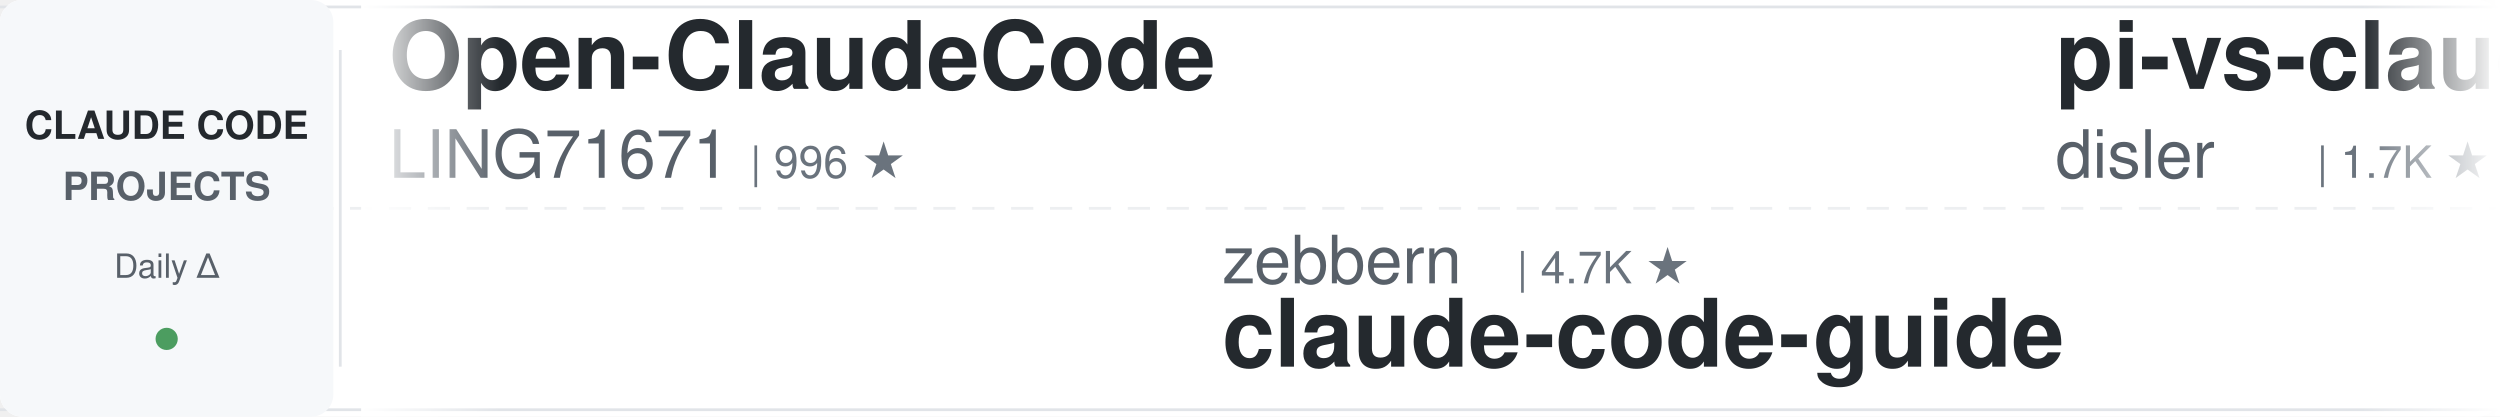
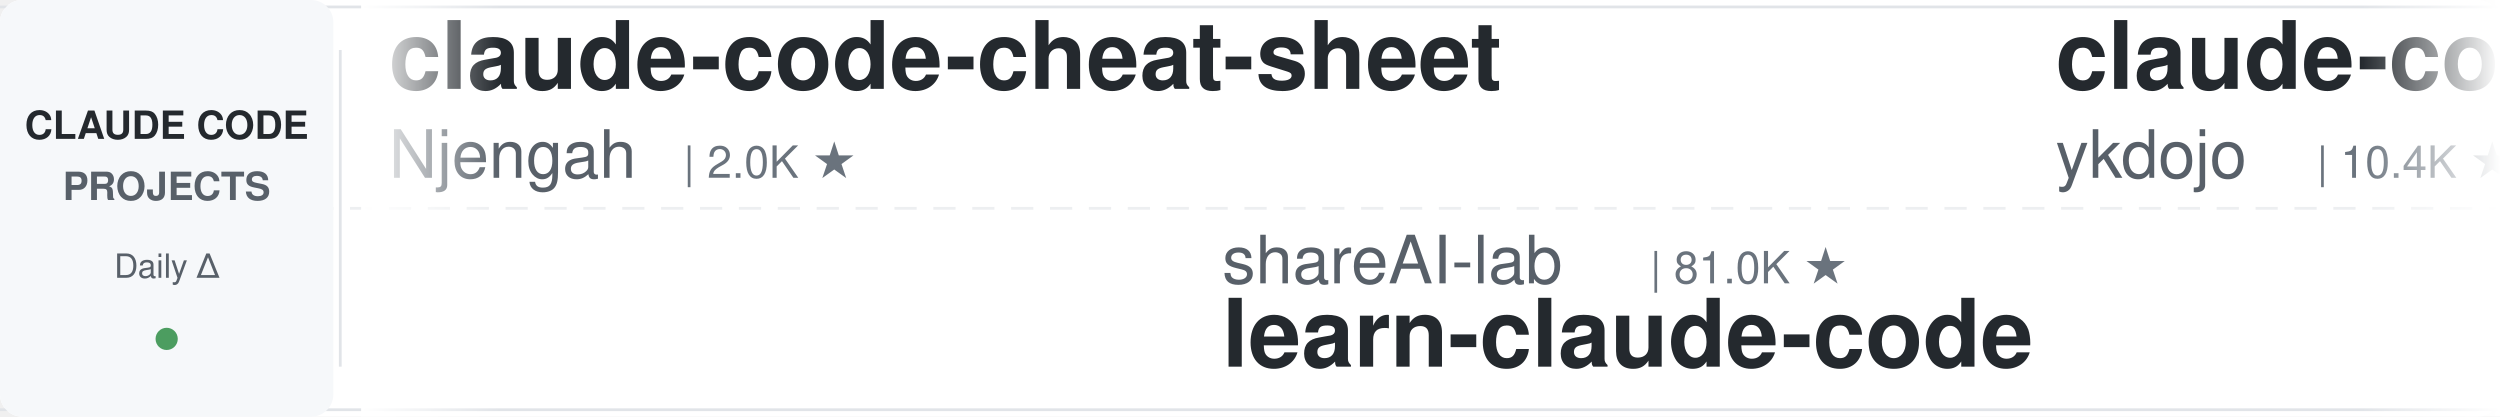
<svg xmlns="http://www.w3.org/2000/svg" width="900" height="150">
  <defs>
    <linearGradient id="leftFade" x1="0%" y1="0%" x2="100%" y2="0%">
      <stop offset="0%" style="stop-color:#ffffff;stop-opacity:1" />
      <stop offset="100%" style="stop-color:#ffffff;stop-opacity:0" />
    </linearGradient>
    <linearGradient id="rightFade" x1="0%" y1="0%" x2="100%" y2="0%">
      <stop offset="0%" style="stop-color:#ffffff;stop-opacity:0" />
      <stop offset="100%" style="stop-color:#ffffff;stop-opacity:1" />
    </linearGradient>
  </defs>
  <rect width="900" height="150" fill="#ffffff" rx="8" />
  <rect x="0" y="2" width="900" height="1" fill="#e1e4e8" />
  <rect x="0" y="147" width="900" height="1" fill="#e1e4e8" />
  <line x1="0" y1="75" x2="900" y2="75" stroke="#e1e4e8" stroke-width="1" stroke-dasharray="8 6" opacity="0.6" />
  <rect x="0" y="0" width="120" height="150" fill="#f6f8fa" rx="8" />
  <text x="60" y="50" font-family="-apple-system, BlinkMacSystemFont, 'Segoe UI', Helvetica, Arial, sans-serif" font-size="14" font-weight="600" fill="#24292e" text-anchor="middle">CLAUDE CODE</text>
  <text x="60" y="72" font-family="-apple-system, BlinkMacSystemFont, 'Segoe UI', Helvetica, Arial, sans-serif" font-size="14" font-weight="600" fill="#586069" text-anchor="middle">PROJECTS</text>
  <text x="60" y="100" font-family="-apple-system, BlinkMacSystemFont, 'Segoe UI', Helvetica, Arial, sans-serif" font-size="12" font-weight="500" fill="#586069" text-anchor="middle">Daily Δ</text>
  <circle cx="60" cy="122" r="4" fill="#22863a" opacity="0.8" />
  <rect x="122" y="18" width="1" height="114" fill="#e1e4e8" />
  <clipPath id="tickerClip">
    <rect x="130" y="0" width="770" height="150" />
  </clipPath>
  <g clip-path="url(#tickerClip)">
    <g id="tickerItems">
      <animateTransform attributeName="transform" attributeType="XML" type="translate" from="0 0" to="-3000 0" dur="54s" repeatCount="indefinite" />
      <g transform="translate(0, 0)">
-         <text x="140" y="32" font-family="-apple-system, BlinkMacSystemFont, 'Segoe UI', Helvetica, Arial, sans-serif" font-size="34" font-weight="600" fill="#24292e">Open-ClaudeCode</text>
-         <text x="140" y="64" font-family="-apple-system, BlinkMacSystemFont, 'Segoe UI', Helvetica, Arial, sans-serif" font-size="24" font-weight="400" fill="#586069">LING71671</text>
-         <text x="270" y="64" font-family="-apple-system, BlinkMacSystemFont, 'Segoe UI', Helvetica, Arial, sans-serif" font-size="16" font-weight="500" fill="#6a737d">| 996 ★</text>
+         <text x="140" y="32" font-family="-apple-system, BlinkMacSystemFont, 'Segoe UI', Helvetica, Arial, sans-serif" font-size="34" font-weight="600" fill="#24292e">claude-code-cheat-sheet</text>
+         <text x="140" y="64" font-family="-apple-system, BlinkMacSystemFont, 'Segoe UI', Helvetica, Arial, sans-serif" font-size="24" font-weight="400" fill="#586069">Njengah</text>
+         <text x="246" y="64" font-family="-apple-system, BlinkMacSystemFont, 'Segoe UI', Helvetica, Arial, sans-serif" font-size="16" font-weight="500" fill="#6a737d">| 2.0K ★</text>
      </g>
      <g transform="translate(300, 0)">
-         <text x="140" y="102" font-family="-apple-system, BlinkMacSystemFont, 'Segoe UI', Helvetica, Arial, sans-serif" font-size="24" font-weight="400" fill="#586069">zebbern</text>
-         <text x="246" y="102" font-family="-apple-system, BlinkMacSystemFont, 'Segoe UI', Helvetica, Arial, sans-serif" font-size="16" font-weight="500" fill="#6a737d">| 4.7K ★</text>
-         <text x="140" y="132" font-family="-apple-system, BlinkMacSystemFont, 'Segoe UI', Helvetica, Arial, sans-serif" font-size="34" font-weight="600" fill="#24292e">claude-code-guide</text>
+         <text x="140" y="102" font-family="-apple-system, BlinkMacSystemFont, 'Segoe UI', Helvetica, Arial, sans-serif" font-size="24" font-weight="400" fill="#586069">shareAI-lab</text>
+         <text x="294" y="102" font-family="-apple-system, BlinkMacSystemFont, 'Segoe UI', Helvetica, Arial, sans-serif" font-size="16" font-weight="500" fill="#6a737d">| 81.0K ★</text>
+         <text x="140" y="132" font-family="-apple-system, BlinkMacSystemFont, 'Segoe UI', Helvetica, Arial, sans-serif" font-size="34" font-weight="600" fill="#24292e">learn-claude-code</text>
      </g>
      <g transform="translate(600, 0)">
-         <text x="140" y="32" font-family="-apple-system, BlinkMacSystemFont, 'Segoe UI', Helvetica, Arial, sans-serif" font-size="34" font-weight="600" fill="#24292e">pi-vs-claude-code</text>
-         <text x="140" y="64" font-family="-apple-system, BlinkMacSystemFont, 'Segoe UI', Helvetica, Arial, sans-serif" font-size="24" font-weight="400" fill="#586069">disler</text>
-         <text x="234" y="64" font-family="-apple-system, BlinkMacSystemFont, 'Segoe UI', Helvetica, Arial, sans-serif" font-size="16" font-weight="500" fill="#6a737d">| 1.7K ★</text>
+         <text x="140" y="32" font-family="-apple-system, BlinkMacSystemFont, 'Segoe UI', Helvetica, Arial, sans-serif" font-size="34" font-weight="600" fill="#24292e">claude-code-tips</text>
+         <text x="140" y="64" font-family="-apple-system, BlinkMacSystemFont, 'Segoe UI', Helvetica, Arial, sans-serif" font-size="24" font-weight="400" fill="#586069">ykdojo</text>
+         <text x="234" y="64" font-family="-apple-system, BlinkMacSystemFont, 'Segoe UI', Helvetica, Arial, sans-serif" font-size="16" font-weight="500" fill="#6a737d">| 10.4K ★</text>
      </g>
      <g transform="translate(900, 0)">
-         <text x="140" y="102" font-family="-apple-system, BlinkMacSystemFont, 'Segoe UI', Helvetica, Arial, sans-serif" font-size="24" font-weight="400" fill="#586069">fuergaosi233</text>
-         <text x="306" y="102" font-family="-apple-system, BlinkMacSystemFont, 'Segoe UI', Helvetica, Arial, sans-serif" font-size="16" font-weight="500" fill="#6a737d">| 2.8K ★</text>
-         <text x="140" y="132" font-family="-apple-system, BlinkMacSystemFont, 'Segoe UI', Helvetica, Arial, sans-serif" font-size="34" font-weight="600" fill="#24292e">claude-code-proxy</text>
+         <text x="140" y="102" font-family="-apple-system, BlinkMacSystemFont, 'Segoe UI', Helvetica, Arial, sans-serif" font-size="24" font-weight="400" fill="#586069">luyao618</text>
+         <text x="258" y="102" font-family="-apple-system, BlinkMacSystemFont, 'Segoe UI', Helvetica, Arial, sans-serif" font-size="16" font-weight="500" fill="#6a737d">| 1.7K ★</text>
+         <text x="140" y="132" font-family="-apple-system, BlinkMacSystemFont, 'Segoe UI', Helvetica, Arial, sans-serif" font-size="34" font-weight="600" fill="#24292e">Claude-Code-Source-Study</text>
      </g>
      <g transform="translate(1200, 0)">
+         <text x="140" y="32" font-family="-apple-system, BlinkMacSystemFont, 'Segoe UI', Helvetica, Arial, sans-serif" font-size="34" font-weight="600" fill="#24292e">claude-code-templates</text>
+         <text x="140" y="64" font-family="-apple-system, BlinkMacSystemFont, 'Segoe UI', Helvetica, Arial, sans-serif" font-size="24" font-weight="400" fill="#586069">davila7</text>
+         <text x="246" y="64" font-family="-apple-system, BlinkMacSystemFont, 'Segoe UI', Helvetica, Arial, sans-serif" font-size="16" font-weight="500" fill="#6a737d">| 34.2K ★</text>
+       </g>
+       <g transform="translate(1500, 0)">
+         <text x="140" y="102" font-family="-apple-system, BlinkMacSystemFont, 'Segoe UI', Helvetica, Arial, sans-serif" font-size="24" font-weight="400" fill="#586069">wesammustafa</text>
+         <text x="306" y="102" font-family="-apple-system, BlinkMacSystemFont, 'Segoe UI', Helvetica, Arial, sans-serif" font-size="16" font-weight="500" fill="#6a737d">| 3.7K ★</text>
+         <text x="140" y="132" font-family="-apple-system, BlinkMacSystemFont, 'Segoe UI', Helvetica, Arial, sans-serif" font-size="34" font-weight="600" fill="#24292e">Claude-Code-Quest</text>
+       </g>
+       <g transform="translate(1800, 0)">
+         <text x="140" y="32" font-family="-apple-system, BlinkMacSystemFont, 'Segoe UI', Helvetica, Arial, sans-serif" font-size="34" font-weight="600" fill="#24292e">claude-code-from-scratch</text>
+         <text x="140" y="64" font-family="-apple-system, BlinkMacSystemFont, 'Segoe UI', Helvetica, Arial, sans-serif" font-size="24" font-weight="400" fill="#586069">Windy3f3f3f3f</text>
+         <text x="318" y="64" font-family="-apple-system, BlinkMacSystemFont, 'Segoe UI', Helvetica, Arial, sans-serif" font-size="16" font-weight="500" fill="#6a737d">| 2.8K ★</text>
+       </g>
+       <g transform="translate(2100, 0)">
+         <text x="140" y="102" font-family="-apple-system, BlinkMacSystemFont, 'Segoe UI', Helvetica, Arial, sans-serif" font-size="24" font-weight="400" fill="#586069">Donchitos</text>
+         <text x="270" y="102" font-family="-apple-system, BlinkMacSystemFont, 'Segoe UI', Helvetica, Arial, sans-serif" font-size="16" font-weight="500" fill="#6a737d">| 41.2K ★</text>
+         <text x="140" y="132" font-family="-apple-system, BlinkMacSystemFont, 'Segoe UI', Helvetica, Arial, sans-serif" font-size="34" font-weight="600" fill="#24292e">Claude-Code-Game-Studios</text>
+       </g>
+       <g transform="translate(2400, 0)">
        <text x="140" y="32" font-family="-apple-system, BlinkMacSystemFont, 'Segoe UI', Helvetica, Arial, sans-serif" font-size="34" font-weight="600" fill="#24292e">claude-code-source</text>
        <text x="140" y="64" font-family="-apple-system, BlinkMacSystemFont, 'Segoe UI', Helvetica, Arial, sans-serif" font-size="24" font-weight="400" fill="#586069">hangsman</text>
        <text x="258" y="64" font-family="-apple-system, BlinkMacSystemFont, 'Segoe UI', Helvetica, Arial, sans-serif" font-size="16" font-weight="500" fill="#6a737d">| 798 ★</text>
      </g>
-       <g transform="translate(1500, 0)">
-         <text x="140" y="102" font-family="-apple-system, BlinkMacSystemFont, 'Segoe UI', Helvetica, Arial, sans-serif" font-size="24" font-weight="400" fill="#586069">FlorianBruniaux</text>
-         <text x="342" y="102" font-family="-apple-system, BlinkMacSystemFont, 'Segoe UI', Helvetica, Arial, sans-serif" font-size="16" font-weight="500" fill="#6a737d">| 7.5K ★</text>
-         <text x="140" y="132" font-family="-apple-system, BlinkMacSystemFont, 'Segoe UI', Helvetica, Arial, sans-serif" font-size="34" font-weight="600" fill="#24292e">claude-code-ultimate-gui...</text>
-       </g>
-       <g transform="translate(1800, 0)">
-         <text x="140" y="32" font-family="-apple-system, BlinkMacSystemFont, 'Segoe UI', Helvetica, Arial, sans-serif" font-size="34" font-weight="600" fill="#24292e">Dive-into-Claude-Code</text>
-         <text x="140" y="64" font-family="-apple-system, BlinkMacSystemFont, 'Segoe UI', Helvetica, Arial, sans-serif" font-size="24" font-weight="400" fill="#586069">VILA-Lab</text>
-         <text x="258" y="64" font-family="-apple-system, BlinkMacSystemFont, 'Segoe UI', Helvetica, Arial, sans-serif" font-size="16" font-weight="500" fill="#6a737d">| 2.3K ★</text>
-       </g>
-       <g transform="translate(2100, 0)">
-         <text x="140" y="102" font-family="-apple-system, BlinkMacSystemFont, 'Segoe UI', Helvetica, Arial, sans-serif" font-size="24" font-weight="400" fill="#586069">VoltAgent</text>
-         <text x="270" y="102" font-family="-apple-system, BlinkMacSystemFont, 'Segoe UI', Helvetica, Arial, sans-serif" font-size="16" font-weight="500" fill="#6a737d">| 26.8K ★</text>
-         <text x="140" y="132" font-family="-apple-system, BlinkMacSystemFont, 'Segoe UI', Helvetica, Arial, sans-serif" font-size="34" font-weight="600" fill="#24292e">awesome-claude-code-suba...</text>
-       </g>
-       <g transform="translate(2400, 0)">
-         <text x="140" y="32" font-family="-apple-system, BlinkMacSystemFont, 'Segoe UI', Helvetica, Arial, sans-serif" font-size="34" font-weight="600" fill="#24292e">claude-code-engineering</text>
-         <text x="140" y="64" font-family="-apple-system, BlinkMacSystemFont, 'Segoe UI', Helvetica, Arial, sans-serif" font-size="24" font-weight="400" fill="#586069">huangjia2019</text>
-         <text x="306" y="64" font-family="-apple-system, BlinkMacSystemFont, 'Segoe UI', Helvetica, Arial, sans-serif" font-size="16" font-weight="500" fill="#6a737d">| 1.2K ★</text>
-       </g>
      <g transform="translate(2700, 0)">
-         <text x="140" y="102" font-family="-apple-system, BlinkMacSystemFont, 'Segoe UI', Helvetica, Arial, sans-serif" font-size="24" font-weight="400" fill="#586069">overwirehq</text>
-         <text x="282" y="102" font-family="-apple-system, BlinkMacSystemFont, 'Segoe UI', Helvetica, Arial, sans-serif" font-size="16" font-weight="500" fill="#6a737d">| 2.8K ★</text>
-         <text x="140" y="132" font-family="-apple-system, BlinkMacSystemFont, 'Segoe UI', Helvetica, Arial, sans-serif" font-size="34" font-weight="600" fill="#24292e">claude-code-telegram</text>
+         <text x="140" y="102" font-family="-apple-system, BlinkMacSystemFont, 'Segoe UI', Helvetica, Arial, sans-serif" font-size="24" font-weight="400" fill="#586069">nicedreamzapp</text>
+         <text x="318" y="102" font-family="-apple-system, BlinkMacSystemFont, 'Segoe UI', Helvetica, Arial, sans-serif" font-size="16" font-weight="500" fill="#6a737d">| 3.5K ★</text>
+         <text x="140" y="132" font-family="-apple-system, BlinkMacSystemFont, 'Segoe UI', Helvetica, Arial, sans-serif" font-size="34" font-weight="600" fill="#24292e">claude-code-local</text>
      </g>
      <g transform="translate(3000, 0)">
-         <text x="140" y="32" font-family="-apple-system, BlinkMacSystemFont, 'Segoe UI', Helvetica, Arial, sans-serif" font-size="34" font-weight="600" fill="#24292e">Open-ClaudeCode</text>
-         <text x="140" y="64" font-family="-apple-system, BlinkMacSystemFont, 'Segoe UI', Helvetica, Arial, sans-serif" font-size="24" font-weight="400" fill="#586069">LING71671</text>
-         <text x="270" y="64" font-family="-apple-system, BlinkMacSystemFont, 'Segoe UI', Helvetica, Arial, sans-serif" font-size="16" font-weight="500" fill="#6a737d">| 996 ★</text>
+         <text x="140" y="32" font-family="-apple-system, BlinkMacSystemFont, 'Segoe UI', Helvetica, Arial, sans-serif" font-size="34" font-weight="600" fill="#24292e">claude-code-cheat-sheet</text>
+         <text x="140" y="64" font-family="-apple-system, BlinkMacSystemFont, 'Segoe UI', Helvetica, Arial, sans-serif" font-size="24" font-weight="400" fill="#586069">Njengah</text>
+         <text x="246" y="64" font-family="-apple-system, BlinkMacSystemFont, 'Segoe UI', Helvetica, Arial, sans-serif" font-size="16" font-weight="500" fill="#6a737d">| 2.0K ★</text>
      </g>
      <g transform="translate(3300, 0)">
-         <text x="140" y="102" font-family="-apple-system, BlinkMacSystemFont, 'Segoe UI', Helvetica, Arial, sans-serif" font-size="24" font-weight="400" fill="#586069">zebbern</text>
-         <text x="246" y="102" font-family="-apple-system, BlinkMacSystemFont, 'Segoe UI', Helvetica, Arial, sans-serif" font-size="16" font-weight="500" fill="#6a737d">| 4.7K ★</text>
-         <text x="140" y="132" font-family="-apple-system, BlinkMacSystemFont, 'Segoe UI', Helvetica, Arial, sans-serif" font-size="34" font-weight="600" fill="#24292e">claude-code-guide</text>
+         <text x="140" y="102" font-family="-apple-system, BlinkMacSystemFont, 'Segoe UI', Helvetica, Arial, sans-serif" font-size="24" font-weight="400" fill="#586069">shareAI-lab</text>
+         <text x="294" y="102" font-family="-apple-system, BlinkMacSystemFont, 'Segoe UI', Helvetica, Arial, sans-serif" font-size="16" font-weight="500" fill="#6a737d">| 81.0K ★</text>
+         <text x="140" y="132" font-family="-apple-system, BlinkMacSystemFont, 'Segoe UI', Helvetica, Arial, sans-serif" font-size="34" font-weight="600" fill="#24292e">learn-claude-code</text>
      </g>
      <g transform="translate(3600, 0)">
-         <text x="140" y="32" font-family="-apple-system, BlinkMacSystemFont, 'Segoe UI', Helvetica, Arial, sans-serif" font-size="34" font-weight="600" fill="#24292e">pi-vs-claude-code</text>
-         <text x="140" y="64" font-family="-apple-system, BlinkMacSystemFont, 'Segoe UI', Helvetica, Arial, sans-serif" font-size="24" font-weight="400" fill="#586069">disler</text>
-         <text x="234" y="64" font-family="-apple-system, BlinkMacSystemFont, 'Segoe UI', Helvetica, Arial, sans-serif" font-size="16" font-weight="500" fill="#6a737d">| 1.7K ★</text>
+         <text x="140" y="32" font-family="-apple-system, BlinkMacSystemFont, 'Segoe UI', Helvetica, Arial, sans-serif" font-size="34" font-weight="600" fill="#24292e">claude-code-tips</text>
+         <text x="140" y="64" font-family="-apple-system, BlinkMacSystemFont, 'Segoe UI', Helvetica, Arial, sans-serif" font-size="24" font-weight="400" fill="#586069">ykdojo</text>
+         <text x="234" y="64" font-family="-apple-system, BlinkMacSystemFont, 'Segoe UI', Helvetica, Arial, sans-serif" font-size="16" font-weight="500" fill="#6a737d">| 10.4K ★</text>
      </g>
      <g transform="translate(3900, 0)">
-         <text x="140" y="102" font-family="-apple-system, BlinkMacSystemFont, 'Segoe UI', Helvetica, Arial, sans-serif" font-size="24" font-weight="400" fill="#586069">fuergaosi233</text>
-         <text x="306" y="102" font-family="-apple-system, BlinkMacSystemFont, 'Segoe UI', Helvetica, Arial, sans-serif" font-size="16" font-weight="500" fill="#6a737d">| 2.8K ★</text>
-         <text x="140" y="132" font-family="-apple-system, BlinkMacSystemFont, 'Segoe UI', Helvetica, Arial, sans-serif" font-size="34" font-weight="600" fill="#24292e">claude-code-proxy</text>
+         <text x="140" y="102" font-family="-apple-system, BlinkMacSystemFont, 'Segoe UI', Helvetica, Arial, sans-serif" font-size="24" font-weight="400" fill="#586069">luyao618</text>
+         <text x="258" y="102" font-family="-apple-system, BlinkMacSystemFont, 'Segoe UI', Helvetica, Arial, sans-serif" font-size="16" font-weight="500" fill="#6a737d">| 1.7K ★</text>
+         <text x="140" y="132" font-family="-apple-system, BlinkMacSystemFont, 'Segoe UI', Helvetica, Arial, sans-serif" font-size="34" font-weight="600" fill="#24292e">Claude-Code-Source-Study</text>
      </g>
    </g>
  </g>
  <rect x="130" y="0" width="50" height="150" fill="url(#leftFade)" />
  <rect x="850" y="0" width="50" height="150" fill="url(#rightFade)" />
</svg>
